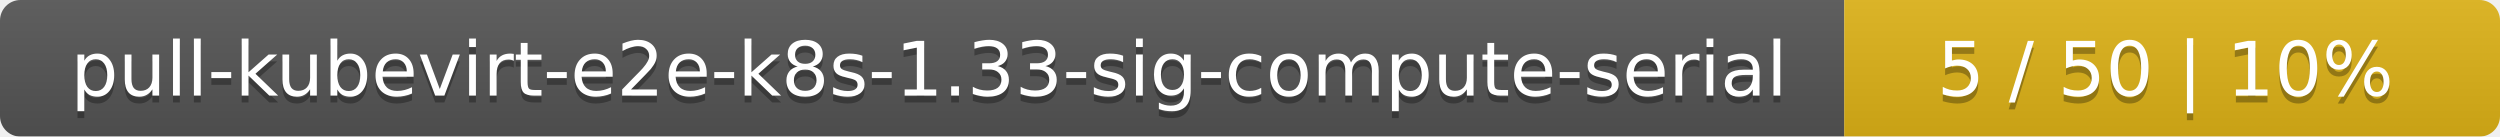
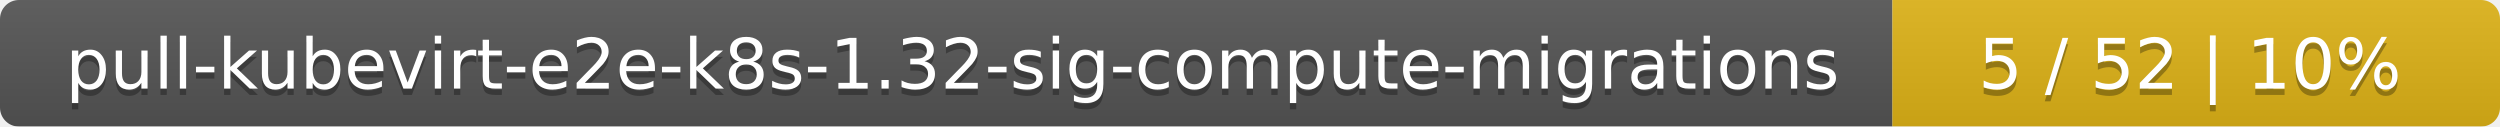
- <svg xmlns="http://www.w3.org/2000/svg" width="366" height="20">
+ <svg xmlns="http://www.w3.org/2000/svg" width="395" height="20">
  <linearGradient id="smooth" x2="0" y2="100%">
    <stop offset="0" stop-color="#bbb" stop-opacity=".1" />
    <stop offset="1" stop-opacity=".1" />
  </linearGradient>
  <mask id="round">
-     <rect width="366" height="20" rx="3" fill="#fff" />
+     <rect width="395" height="20" rx="3" fill="#fff" />
  </mask>
  <g mask="url(#round)">
-     <rect width="270" height="20" fill="#555" />
-     <rect x="270" width="96" height="20" fill="#dfb317" />
-     <rect width="366" height="20" fill="url(#smooth)" />
+     <rect width="299" height="20" fill="#555" />
+     <rect x="299" width="96" height="20" fill="#dfb317" />
+     <rect width="395" height="20" fill="url(#smooth)" />
  </g>
  <g fill="#fff" text-anchor="middle" font-family="DejaVu Sans,Verdana,Geneva,sans-serif" font-size="11">
-     <text x="136" y="15" fill="#010101" fill-opacity=".3">pull-kubevirt-e2e-k8s-1.33-sig-compute-serial</text>
-     <text x="136" y="14">pull-kubevirt-e2e-k8s-1.33-sig-compute-serial</text>
-     <text x="317" y="15" fill="#010101" fill-opacity=".3">5 / 50    |    10%</text>
-     <text x="317" y="14">5 / 50    |    10%</text>
+     <text x="150.5" y="15" fill="#010101" fill-opacity=".3">pull-kubevirt-e2e-k8s-1.32-sig-compute-migrations</text>
+     <text x="150.5" y="14">pull-kubevirt-e2e-k8s-1.32-sig-compute-migrations</text>
+     <text x="346" y="15" fill="#010101" fill-opacity=".3">5 / 52    |    10%</text>
+     <text x="346" y="14">5 / 52    |    10%</text>
  </g>
</svg>
